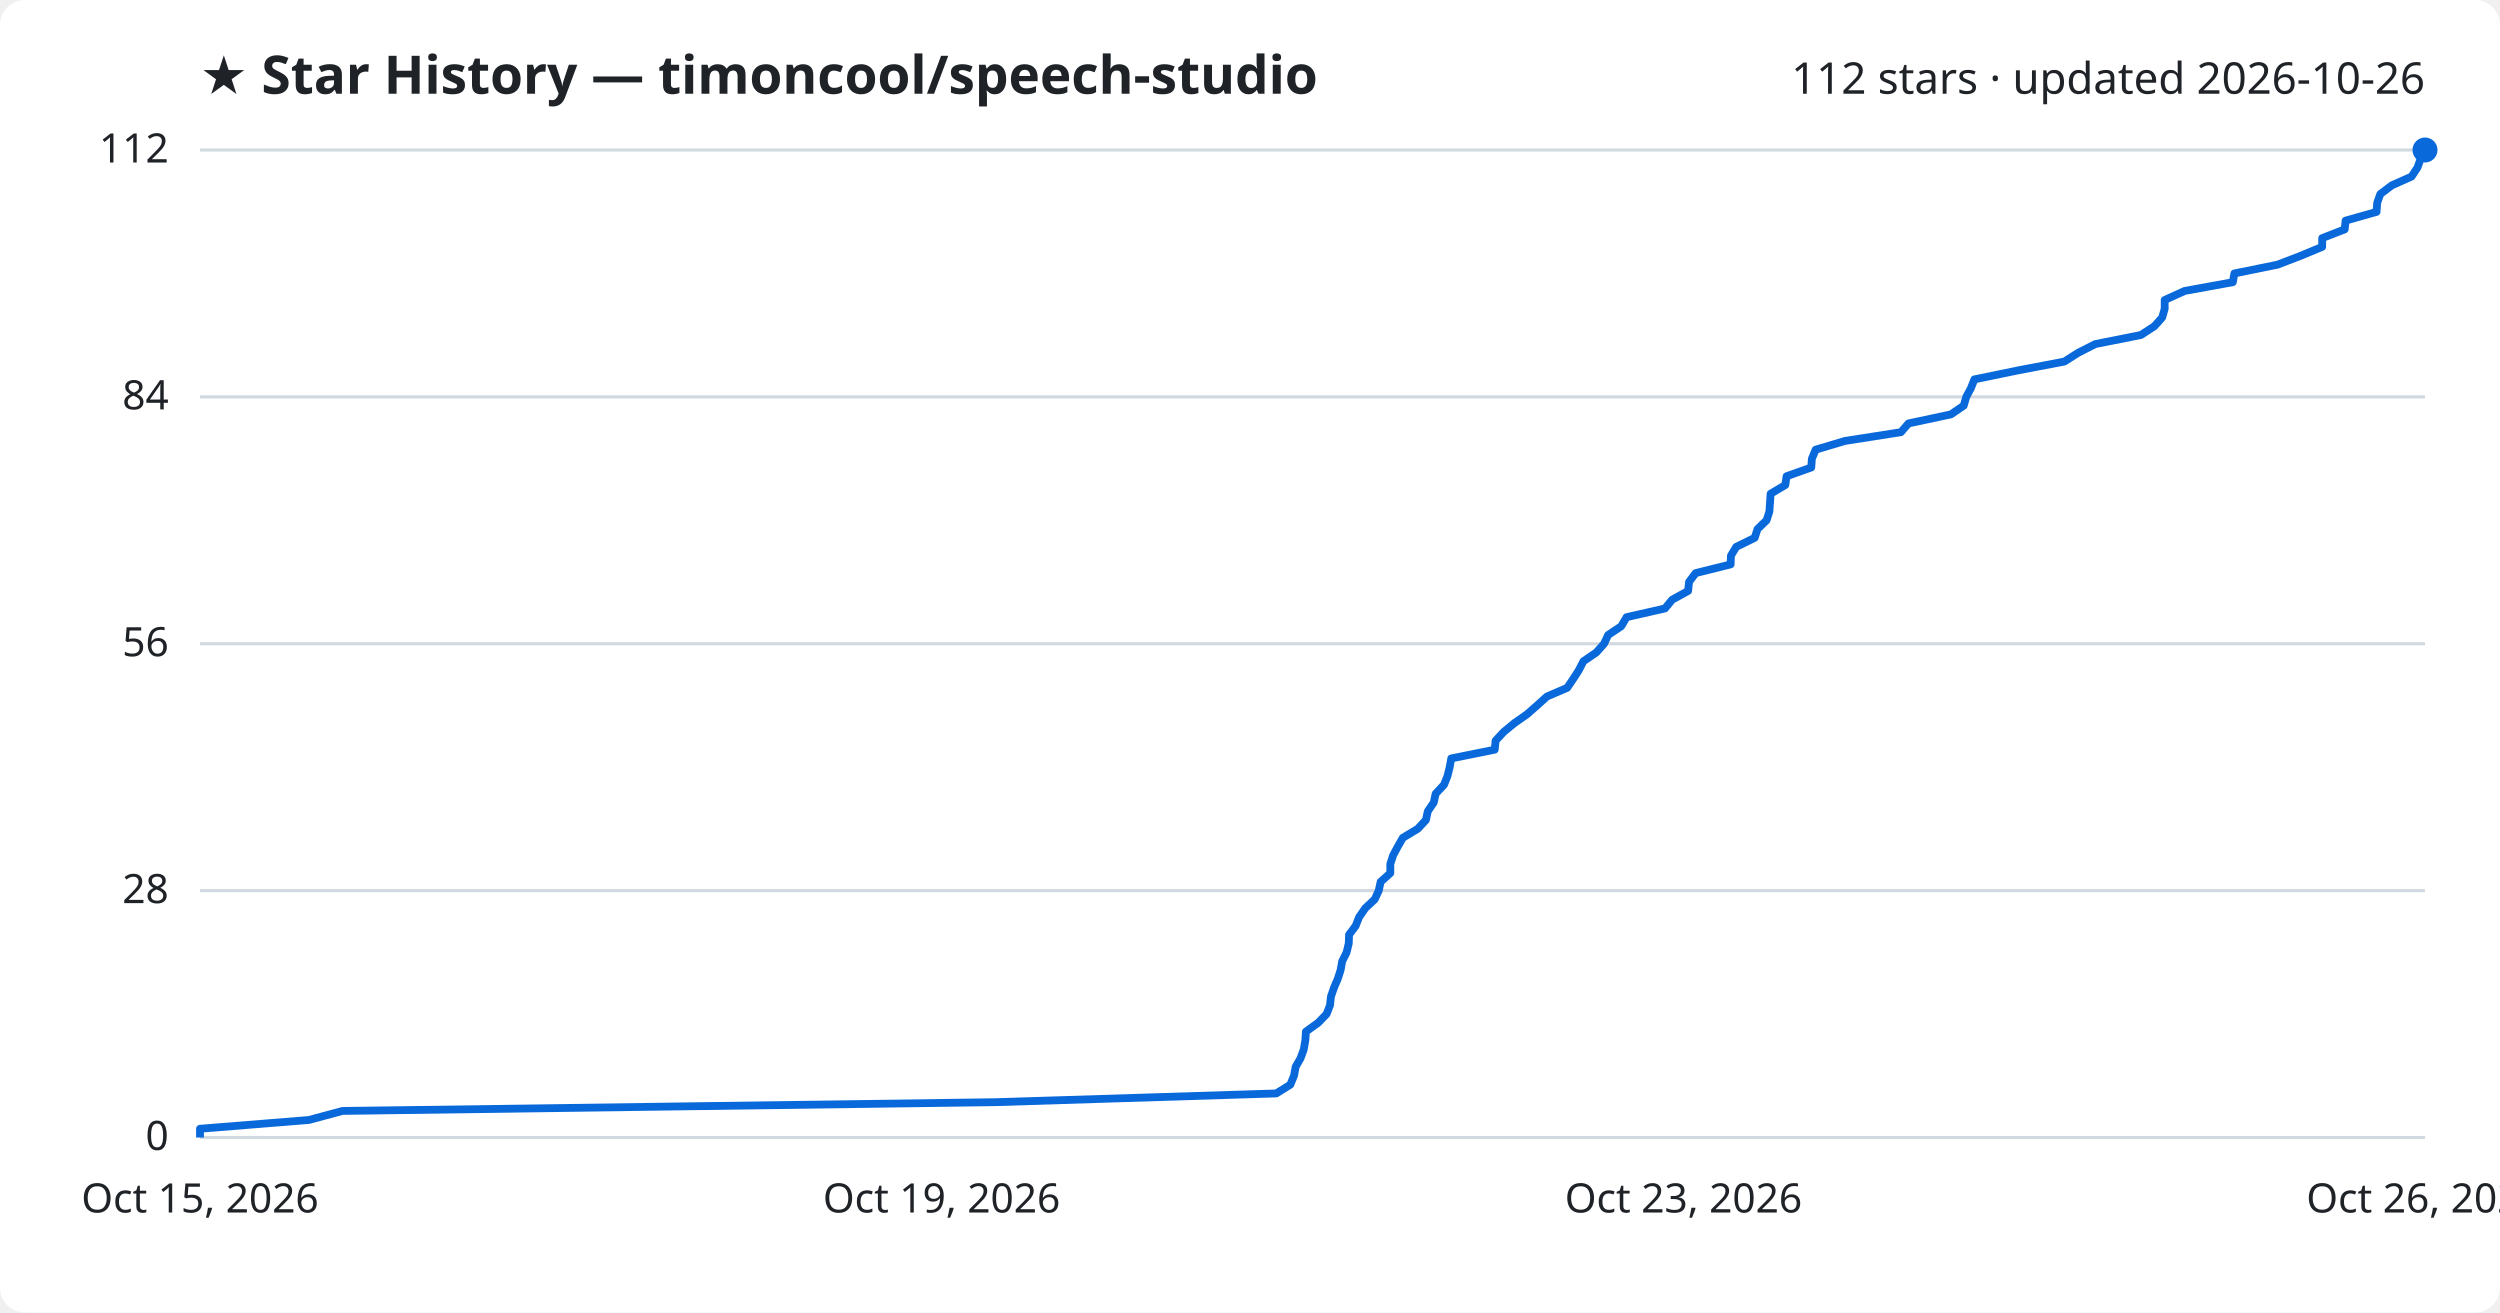
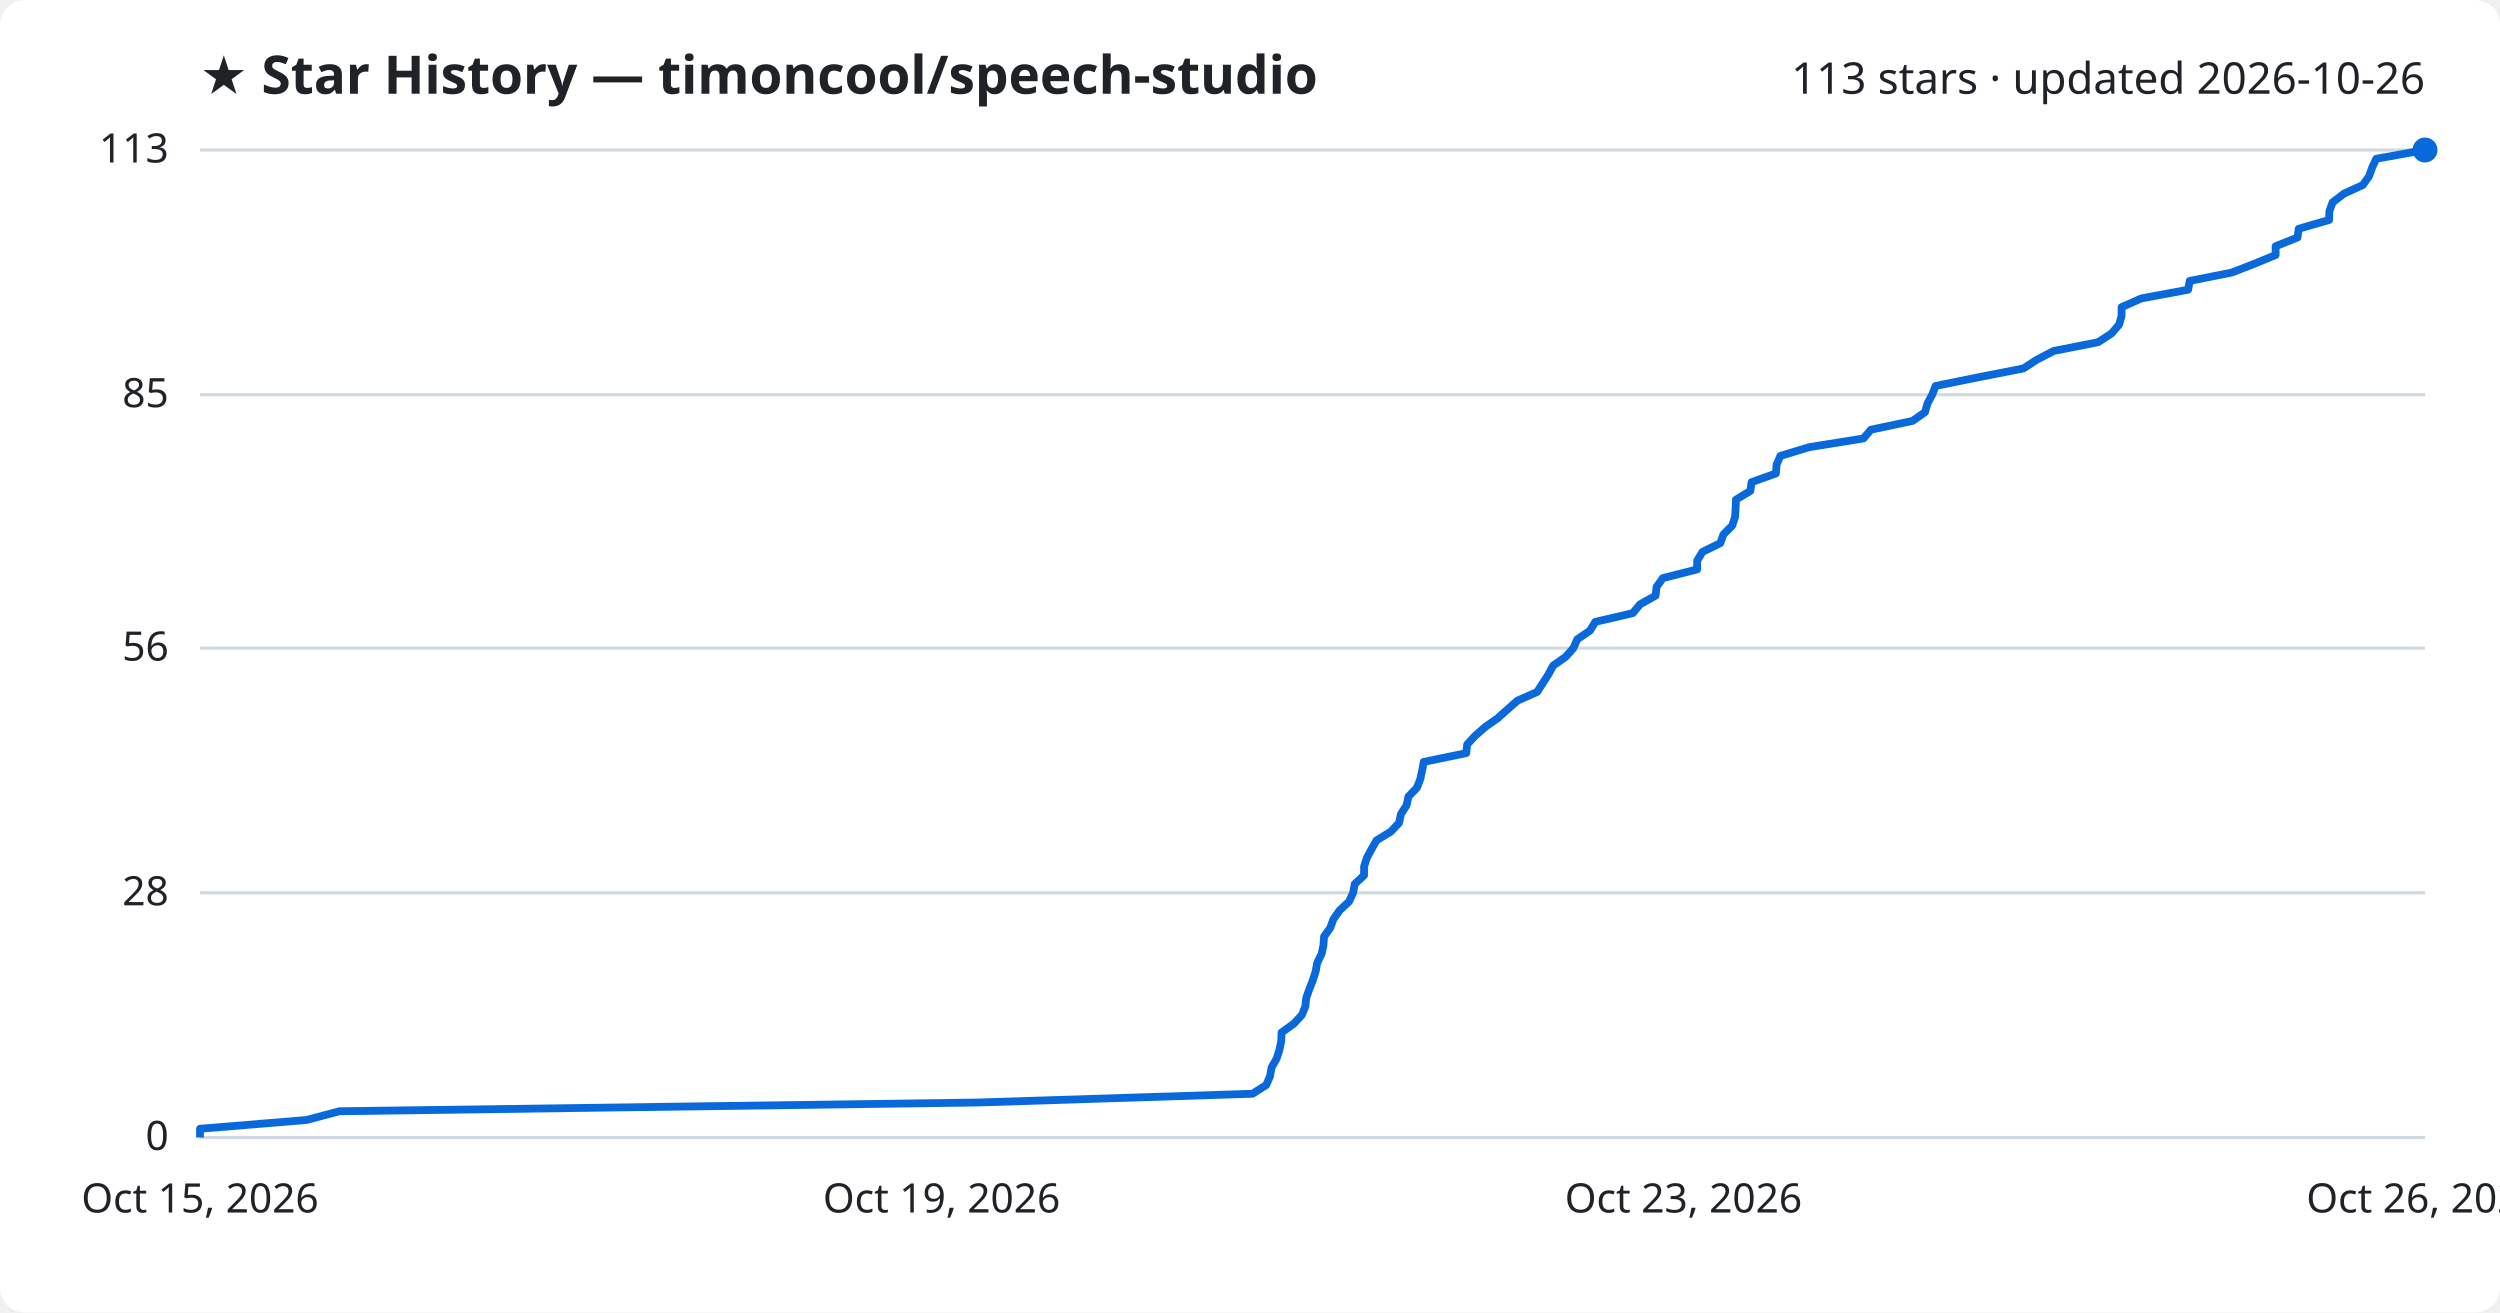
<svg xmlns="http://www.w3.org/2000/svg" viewBox="0 0 800 420" font-family="Segoe UI, sans-serif">
  <rect width="800" height="420" fill="#ffffff" rx="8" />
  <text x="64" y="30" fill="#1f2328" font-size="17" font-weight="700">★ Star History — timoncool/speech-studio</text>
-   <text x="776" y="30" fill="#1f2328" font-size="14" text-anchor="end">112 stars · updated 2026-10-26</text>
+   <text x="776" y="30" fill="#1f2328" font-size="14" text-anchor="end">113 stars · updated 2026-10-26</text>
  <line x1="64" y1="364.0" x2="776" y2="364.0" stroke="#d1d9e0" stroke-width="1" />
  <text x="54" y="368.0" fill="#1f2328" font-size="13" text-anchor="end">0</text>
-   <line x1="64" y1="285.0" x2="776" y2="285.0" stroke="#d1d9e0" stroke-width="1" />
-   <text x="54" y="289.0" fill="#1f2328" font-size="13" text-anchor="end">28</text>
-   <line x1="64" y1="206.0" x2="776" y2="206.0" stroke="#d1d9e0" stroke-width="1" />
-   <text x="54" y="210.0" fill="#1f2328" font-size="13" text-anchor="end">56</text>
-   <line x1="64" y1="127.0" x2="776" y2="127.0" stroke="#d1d9e0" stroke-width="1" />
-   <text x="54" y="131.0" fill="#1f2328" font-size="13" text-anchor="end">84</text>
+   <line x1="64" y1="285.7" x2="776" y2="285.7" stroke="#d1d9e0" stroke-width="1" />
+   <text x="54" y="289.7" fill="#1f2328" font-size="13" text-anchor="end">28</text>
+   <line x1="64" y1="207.4" x2="776" y2="207.4" stroke="#d1d9e0" stroke-width="1" />
+   <text x="54" y="211.4" fill="#1f2328" font-size="13" text-anchor="end">56</text>
+   <line x1="64" y1="126.3" x2="776" y2="126.3" stroke="#d1d9e0" stroke-width="1" />
+   <text x="54" y="130.3" fill="#1f2328" font-size="13" text-anchor="end">85</text>
  <line x1="64" y1="48.0" x2="776" y2="48.0" stroke="#d1d9e0" stroke-width="1" />
-   <text x="54" y="52.0" fill="#1f2328" font-size="13" text-anchor="end">112</text>
-   <path d="M64.0,364.0 L64.0,361.2 L98.8,358.4 L109.6,355.5 L318.6,352.7 L408.4,349.9 L412.9,347.1 L414.1,344.2 L414.6,341.4 L416.2,338.6 L417.2,335.8 L417.7,333.0 L417.9,330.1 L421.8,327.3 L424.5,324.5 L425.6,321.7 L425.9,318.9 L426.9,316.0 L428.1,313.2 L429.0,310.4 L429.5,307.6 L430.9,304.8 L431.6,301.9 L431.7,299.1 L433.8,296.3 L434.9,293.5 L436.9,290.6 L439.9,287.8 L441.2,285.0 L441.8,282.2 L444.9,279.4 L444.9,276.5 L445.8,273.7 L447.3,270.9 L448.9,268.1 L453.7,265.2 L456.3,262.4 L456.9,259.6 L458.8,256.8 L459.4,254.0 L462.1,251.1 L463.2,248.3 L463.9,245.5 L464.4,242.7 L478.3,239.9 L478.6,237.0 L481.2,234.2 L484.6,231.4 L488.6,228.6 L491.8,225.8 L495.0,222.9 L501.5,220.1 L503.4,217.3 L505.2,214.5 L506.7,211.6 L510.8,208.8 L513.3,206.0 L514.6,203.2 L518.8,200.4 L520.5,197.5 L532.8,194.7 L535.1,191.9 L540.2,189.1 L540.5,186.2 L542.6,183.4 L553.8,180.6 L553.9,177.8 L555.6,175.0 L561.5,172.1 L562.4,169.3 L565.3,166.5 L566.2,163.7 L566.4,160.9 L566.6,158.0 L571.3,155.2 L571.7,152.4 L579.6,149.6 L579.8,146.8 L581.0,143.9 L590.4,141.1 L608.3,138.3 L610.7,135.5 L624.3,132.6 L628.4,129.8 L629.2,127.0 L630.7,124.2 L631.8,121.4 L645.9,118.5 L660.6,115.7 L665.0,112.9 L670.5,110.1 L685.1,107.2 L689.4,104.4 L691.9,101.6 L692.7,98.8 L692.7,96.0 L699.1,93.1 L714.5,90.3 L715.0,87.5 L728.8,84.7 L736.1,81.9 L743.1,79.0 L743.1,76.2 L750.3,73.4 L750.6,70.6 L760.5,67.8 L760.7,64.9 L761.7,62.1 L765.4,59.3 L771.7,56.5 L773.6,53.6 L774.6,50.8 L776.0,48.0 L776.0,48.0" fill="none" stroke="#0969da" stroke-width="2.5" stroke-linejoin="round" />
+   <text x="54" y="52.0" fill="#1f2328" font-size="13" text-anchor="end">113</text>
+   <path d="M64.0,364.0 L64.0,361.2 L98.1,358.4 L108.6,355.6 L313.0,352.8 L400.8,350.0 L405.2,347.2 L406.4,344.4 L406.9,341.6 L408.5,338.8 L409.4,336.0 L410.0,333.2 L410.1,330.4 L414.0,327.6 L416.6,324.8 L417.7,322.1 L418.0,319.3 L419.0,316.5 L420.1,313.7 L421.0,310.9 L421.5,308.1 L422.9,305.3 L423.5,302.5 L423.7,299.7 L425.7,296.9 L426.7,294.1 L428.7,291.3 L431.7,288.5 L433.0,285.7 L433.5,282.9 L436.5,280.1 L436.5,277.3 L437.4,274.5 L438.9,271.7 L440.5,268.9 L445.1,266.1 L447.7,263.3 L448.3,260.5 L450.1,257.7 L450.7,254.9 L453.4,252.1 L454.5,249.3 L455.1,246.5 L455.6,243.8 L469.2,241.0 L469.5,238.2 L472.1,235.4 L475.3,232.6 L479.3,229.8 L482.4,227.0 L485.6,224.2 L491.9,221.4 L493.7,218.6 L495.5,215.8 L497.0,213.0 L501.0,210.2 L503.5,207.4 L504.7,204.6 L508.8,201.8 L510.5,199.0 L522.5,196.2 L524.8,193.4 L529.8,190.6 L530.1,187.8 L532.1,185.0 L543.1,182.2 L543.1,179.4 L544.8,176.6 L550.5,173.8 L551.5,171.0 L554.3,168.2 L555.2,165.5 L555.4,162.7 L555.5,159.9 L560.1,157.1 L560.5,154.3 L568.3,151.5 L568.5,148.7 L569.7,145.9 L578.9,143.1 L596.3,140.3 L598.7,137.5 L612.0,134.7 L616.0,131.9 L616.8,129.1 L618.3,126.3 L619.4,123.5 L633.2,120.7 L647.5,117.9 L651.8,115.1 L657.2,112.3 L671.4,109.5 L675.7,106.7 L678.1,103.9 L678.9,101.1 L678.9,98.3 L685.2,95.5 L700.2,92.7 L700.7,89.9 L714.2,87.2 L721.4,84.4 L728.2,81.6 L728.2,78.8 L735.2,76.0 L735.6,73.2 L745.3,70.4 L745.4,67.6 L746.4,64.8 L750.0,62.0 L756.1,59.2 L758.1,56.4 L759.1,53.6 L760.4,50.8 L776.0,48.0 L776.0,48.0" fill="none" stroke="#0969da" stroke-width="2.5" stroke-linejoin="round" />
  <circle cx="776.0" cy="48.0" r="4" fill="#0969da" />
  <text x="64.0" y="388" fill="#1f2328" font-size="13" text-anchor="middle">Oct 15, 2026</text>
  <text x="301.3" y="388" fill="#1f2328" font-size="13" text-anchor="middle">Oct 19, 2026</text>
  <text x="538.7" y="388" fill="#1f2328" font-size="13" text-anchor="middle">Oct 23, 2026</text>
  <text x="776.0" y="388" fill="#1f2328" font-size="13" text-anchor="middle">Oct 26, 2026</text>
</svg>
